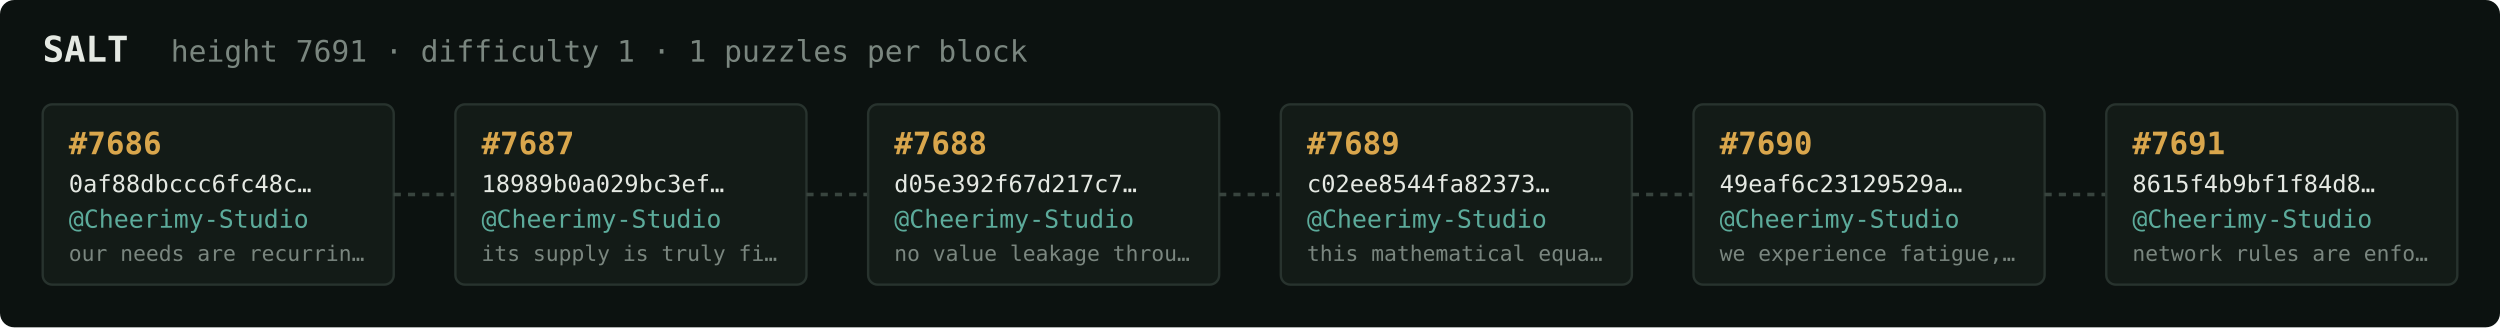
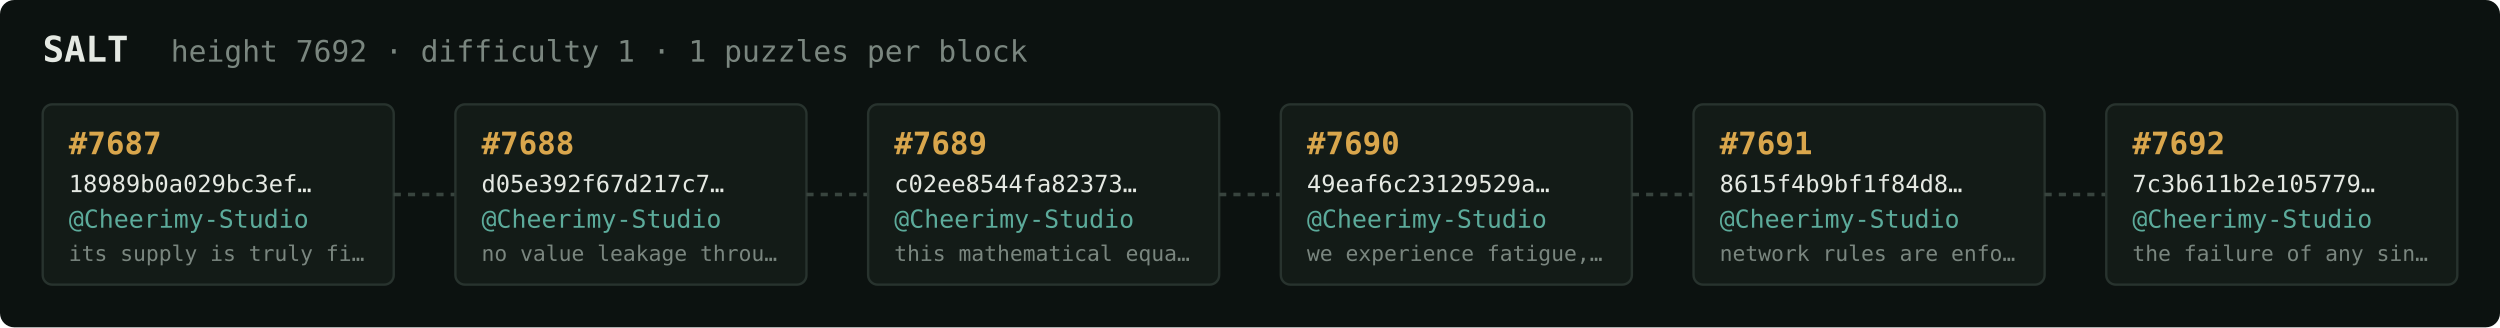
<svg xmlns="http://www.w3.org/2000/svg" width="1054" height="138" viewBox="0 0 1054 138" font-family="ui-monospace,SFMono-Regular,Menlo,monospace">
  <rect fill="#0c1210" width="1054" height="138" rx="6" />
  <text x="18" y="26" fill="#e5e9e3" font-size="15" font-weight="700">SALT</text>
-   <text x="72" y="26" fill="#7a867f" font-size="12.5">height 7691 · difficulty 1 · 1 puzzles per block</text>
+   <text x="72" y="26" fill="#7a867f" font-size="12.5">height 7692 · difficulty 1 · 1 puzzles per block</text>
  <rect x="18" y="44" width="148" height="76" rx="4" fill="#131b17" stroke="#28332e" stroke-width="1" />
-   <text x="29" y="65" fill="#d9a64c" font-size="13" font-weight="700">#7686</text>
-   <text x="29" y="81" fill="#e5e9e3" font-size="10">0af88dbccc6fc48c…</text>
+   <text x="29" y="65" fill="#d9a64c" font-size="13" font-weight="700">#7687</text>
+   <text x="29" y="81" fill="#e5e9e3" font-size="10">18989b0a029bc3ef…</text>
  <text x="29" y="96" fill="#5cab9b" font-size="10.5">@Cheerimy-Studio</text>
-   <text x="29" y="110" fill="#7a867f" font-size="9">our needs are recurrin…</text>
+   <text x="29" y="110" fill="#7a867f" font-size="9">its supply is truly fi…</text>
  <line x1="166" y1="82.0" x2="192" y2="82.0" stroke="#38443e" stroke-width="1.5" stroke-dasharray="3 3" />
  <rect x="192" y="44" width="148" height="76" rx="4" fill="#131b17" stroke="#28332e" stroke-width="1" />
-   <text x="203" y="65" fill="#d9a64c" font-size="13" font-weight="700">#7687</text>
-   <text x="203" y="81" fill="#e5e9e3" font-size="10">18989b0a029bc3ef…</text>
+   <text x="203" y="65" fill="#d9a64c" font-size="13" font-weight="700">#7688</text>
+   <text x="203" y="81" fill="#e5e9e3" font-size="10">d05e392f67d217c7…</text>
  <text x="203" y="96" fill="#5cab9b" font-size="10.5">@Cheerimy-Studio</text>
-   <text x="203" y="110" fill="#7a867f" font-size="9">its supply is truly fi…</text>
+   <text x="203" y="110" fill="#7a867f" font-size="9">no value leakage throu…</text>
  <line x1="340" y1="82.0" x2="366" y2="82.0" stroke="#38443e" stroke-width="1.5" stroke-dasharray="3 3" />
  <rect x="366" y="44" width="148" height="76" rx="4" fill="#131b17" stroke="#28332e" stroke-width="1" />
-   <text x="377" y="65" fill="#d9a64c" font-size="13" font-weight="700">#7688</text>
-   <text x="377" y="81" fill="#e5e9e3" font-size="10">d05e392f67d217c7…</text>
+   <text x="377" y="65" fill="#d9a64c" font-size="13" font-weight="700">#7689</text>
+   <text x="377" y="81" fill="#e5e9e3" font-size="10">c02ee8544fa82373…</text>
  <text x="377" y="96" fill="#5cab9b" font-size="10.5">@Cheerimy-Studio</text>
-   <text x="377" y="110" fill="#7a867f" font-size="9">no value leakage throu…</text>
+   <text x="377" y="110" fill="#7a867f" font-size="9">this mathematical equa…</text>
  <line x1="514" y1="82.0" x2="540" y2="82.0" stroke="#38443e" stroke-width="1.5" stroke-dasharray="3 3" />
  <rect x="540" y="44" width="148" height="76" rx="4" fill="#131b17" stroke="#28332e" stroke-width="1" />
-   <text x="551" y="65" fill="#d9a64c" font-size="13" font-weight="700">#7689</text>
-   <text x="551" y="81" fill="#e5e9e3" font-size="10">c02ee8544fa82373…</text>
+   <text x="551" y="65" fill="#d9a64c" font-size="13" font-weight="700">#7690</text>
+   <text x="551" y="81" fill="#e5e9e3" font-size="10">49eaf6c23129529a…</text>
  <text x="551" y="96" fill="#5cab9b" font-size="10.5">@Cheerimy-Studio</text>
-   <text x="551" y="110" fill="#7a867f" font-size="9">this mathematical equa…</text>
+   <text x="551" y="110" fill="#7a867f" font-size="9">we experience fatigue,…</text>
  <line x1="688" y1="82.0" x2="714" y2="82.0" stroke="#38443e" stroke-width="1.5" stroke-dasharray="3 3" />
  <rect x="714" y="44" width="148" height="76" rx="4" fill="#131b17" stroke="#28332e" stroke-width="1" />
-   <text x="725" y="65" fill="#d9a64c" font-size="13" font-weight="700">#7690</text>
-   <text x="725" y="81" fill="#e5e9e3" font-size="10">49eaf6c23129529a…</text>
+   <text x="725" y="65" fill="#d9a64c" font-size="13" font-weight="700">#7691</text>
+   <text x="725" y="81" fill="#e5e9e3" font-size="10">8615f4b9bf1f84d8…</text>
  <text x="725" y="96" fill="#5cab9b" font-size="10.5">@Cheerimy-Studio</text>
-   <text x="725" y="110" fill="#7a867f" font-size="9">we experience fatigue,…</text>
+   <text x="725" y="110" fill="#7a867f" font-size="9">network rules are enfo…</text>
  <line x1="862" y1="82.0" x2="888" y2="82.0" stroke="#38443e" stroke-width="1.5" stroke-dasharray="3 3" />
  <rect x="888" y="44" width="148" height="76" rx="4" fill="#131b17" stroke="#28332e" stroke-width="1" />
-   <text x="899" y="65" fill="#d9a64c" font-size="13" font-weight="700">#7691</text>
-   <text x="899" y="81" fill="#e5e9e3" font-size="10">8615f4b9bf1f84d8…</text>
+   <text x="899" y="65" fill="#d9a64c" font-size="13" font-weight="700">#7692</text>
+   <text x="899" y="81" fill="#e5e9e3" font-size="10">7c3b611b2e105779…</text>
  <text x="899" y="96" fill="#5cab9b" font-size="10.5">@Cheerimy-Studio</text>
-   <text x="899" y="110" fill="#7a867f" font-size="9">network rules are enfo…</text>
+   <text x="899" y="110" fill="#7a867f" font-size="9">the failure of any sin…</text>
</svg>
